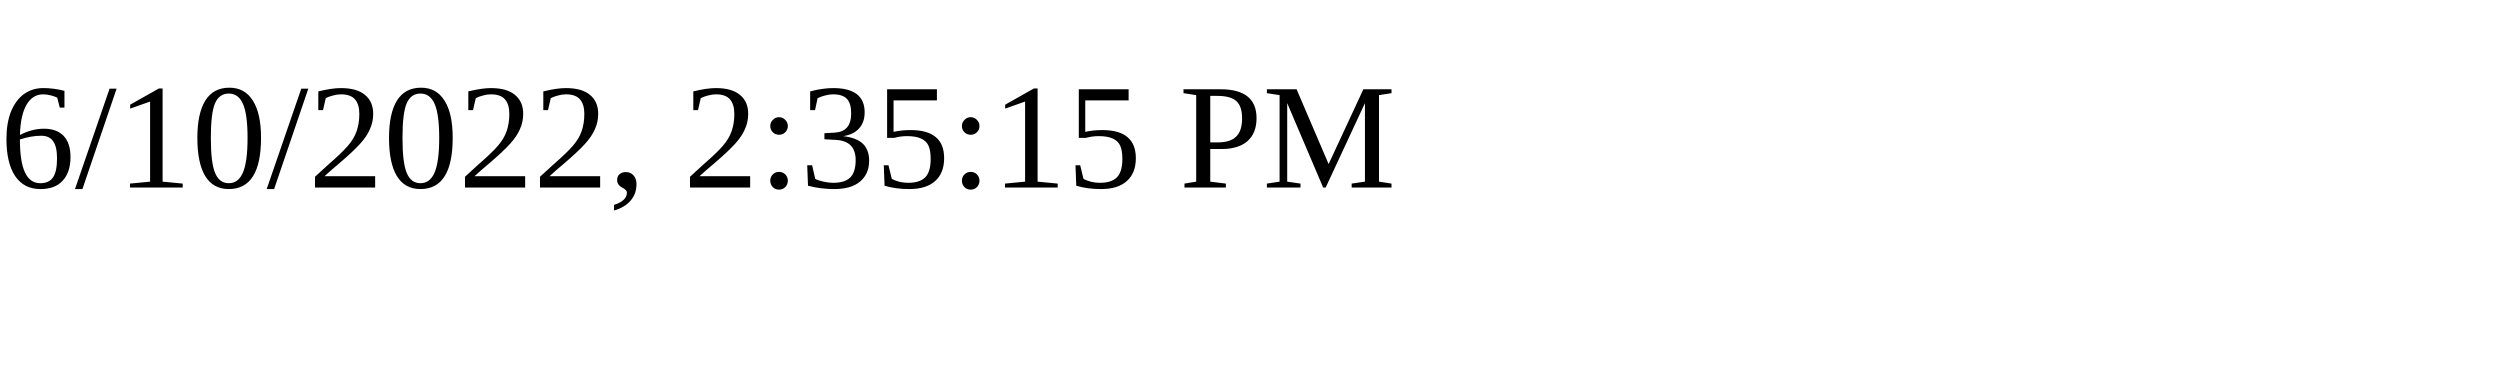
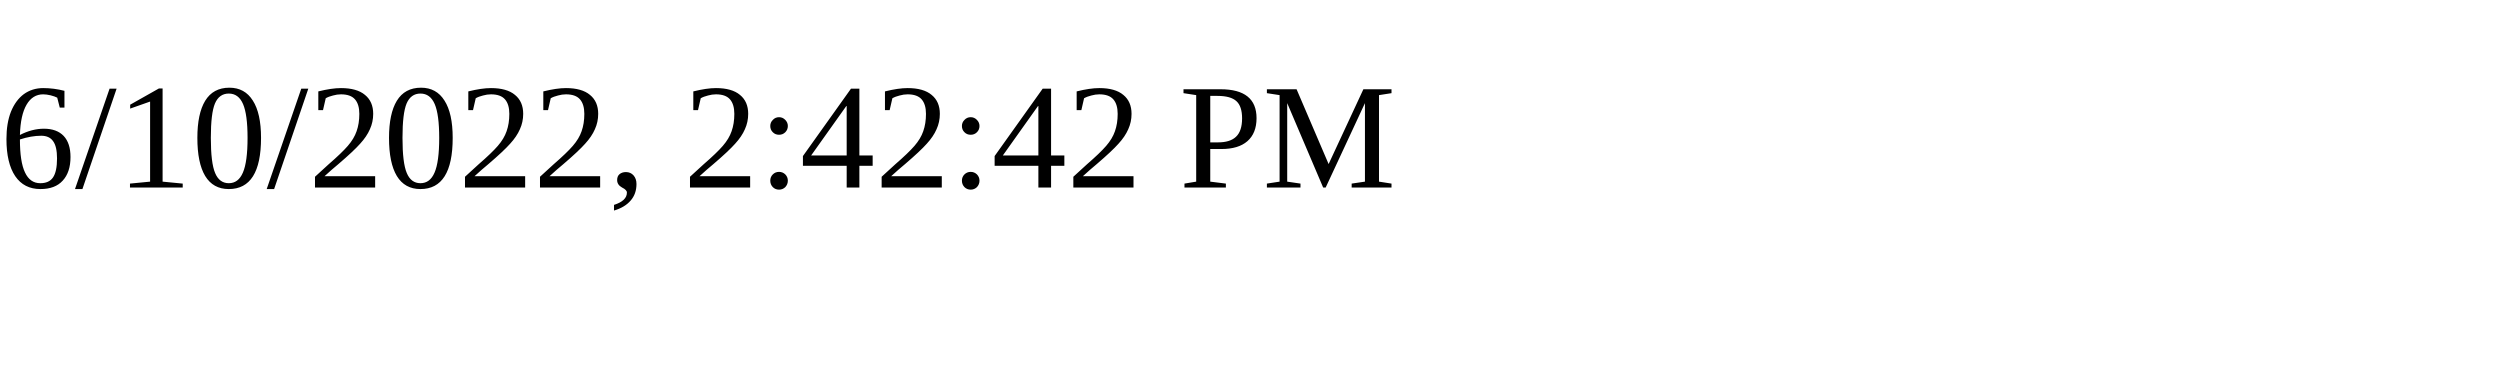
<svg xmlns="http://www.w3.org/2000/svg" height="30" width="200">
-   <text x="0" y="15">6/10/2022, 2:35:15 PM</text>
+   <text x="0" y="15">6/10/2022, 2:42:42 PM</text>
</svg>
